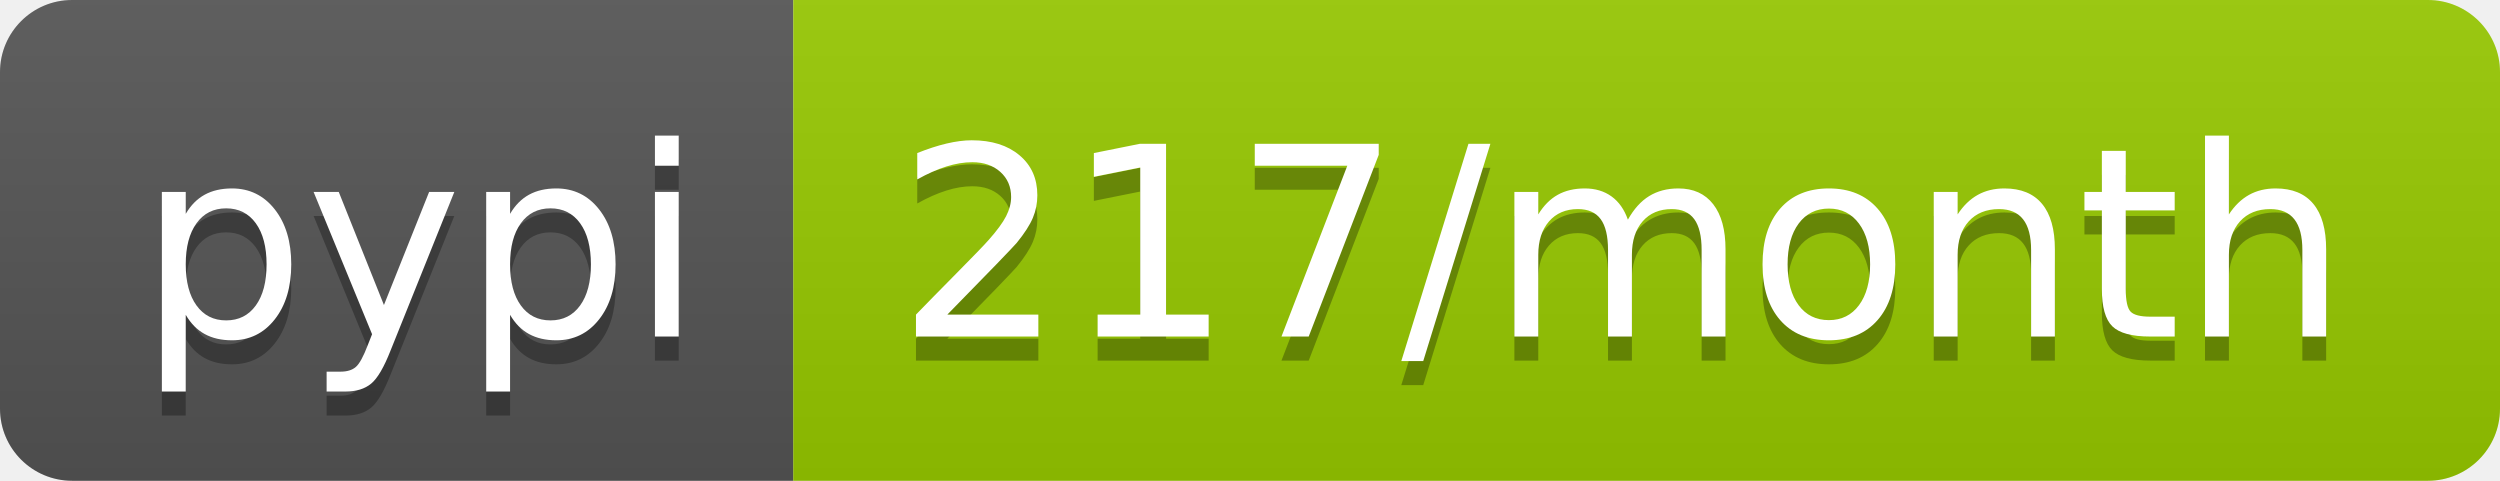
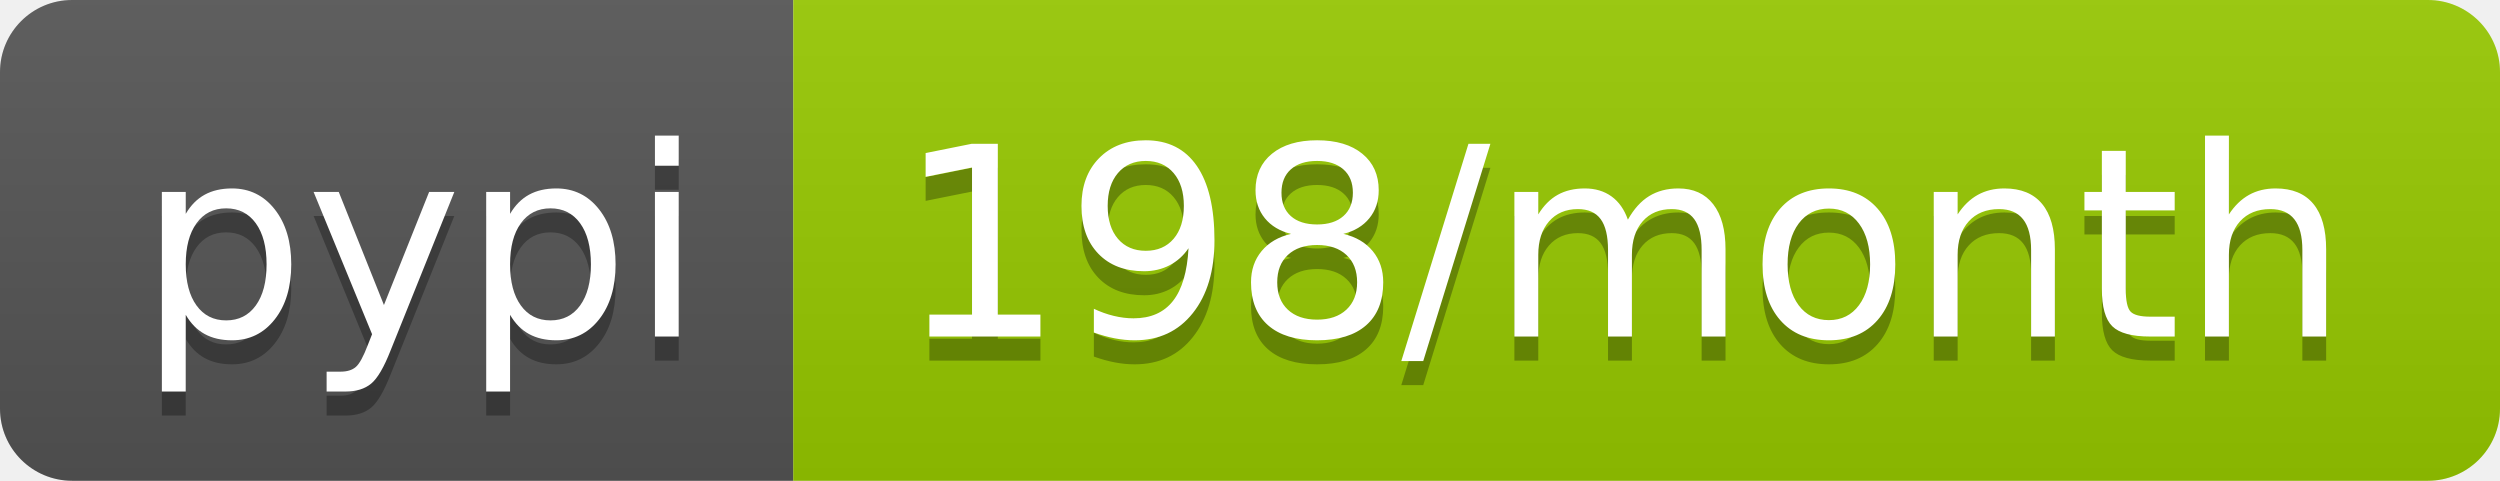
- <svg xmlns="http://www.w3.org/2000/svg" width="104" height="20" role="img" aria-label="pypi: 217/month">
+ <svg xmlns="http://www.w3.org/2000/svg" width="104" height="20" role="img" aria-label="pypi: 198/month">
  <linearGradient id="s" x2="0" y2="100%">
    <stop offset="0" stop-color="#bbb" stop-opacity=".1" />
    <stop offset="1" stop-opacity=".1" />
  </linearGradient>
  <clipPath id="r">
    <rect width="104" height="20" rx="3" fill="#fff" />
  </clipPath>
  <g clip-path="url(#r)">
    <rect width="33" height="20" fill="#555" />
    <rect x="33" width="71" height="20" fill="#97ca00" />
    <rect width="104" height="20" fill="url(#s)" />
  </g>
  <g fill="#fff" text-anchor="middle" font-family="Verdana,Geneva,DejaVu Sans,sans-serif" text-rendering="geometricPrecision" font-size="110">
    <text aria-hidden="true" x="175" y="150" fill="#010101" fill-opacity=".3" transform="scale(.1)" textLength="230">pypi</text>
    <text x="175" y="140" transform="scale(.1)" fill="#fff" textLength="230">pypi</text>
-     <text aria-hidden="true" x="675" y="150" fill="#010101" fill-opacity=".3" transform="scale(.1)" textLength="610">217/month</text>
-     <text x="675" y="140" transform="scale(.1)" fill="#fff" textLength="610">217/month</text>
+     <text aria-hidden="true" x="675" y="150" fill="#010101" fill-opacity=".3" transform="scale(.1)" textLength="610">198/month</text>
+     <text x="675" y="140" transform="scale(.1)" fill="#fff" textLength="610">198/month</text>
  </g>
</svg>
